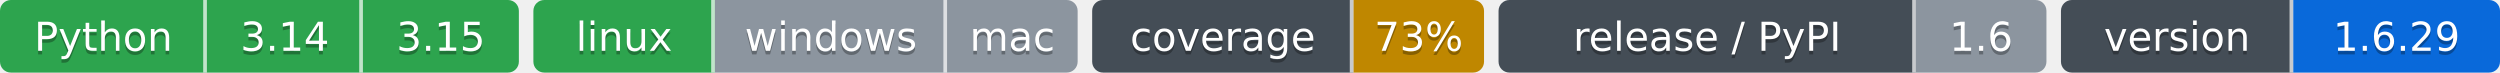
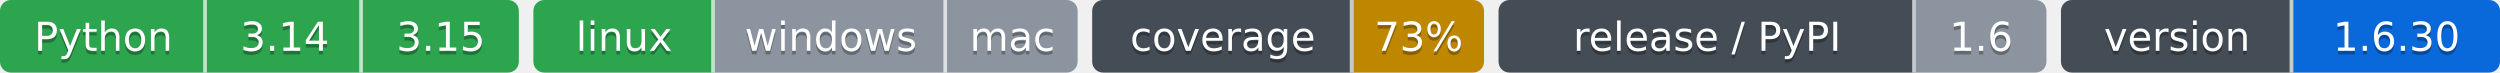
- <svg xmlns="http://www.w3.org/2000/svg" width="689" height="20" role="img" aria-label="Python: CI пройден; 3.14: CI пройден; 3.15: CI пройден; linux: CI пройден; windows: проверка не проводилась; mac: проверка не проводилась; 73%: покрытие 73%; 1.6: выпуск v1.6.0, на PyPI не публикуется; 1.6.29: версия 1.6.29">
-   <clipPath id="zb550e0a30">
+ <svg xmlns="http://www.w3.org/2000/svg" width="689" height="20" role="img" aria-label="Python: CI пройден; 3.14: CI пройден; 3.15: CI пройден; linux: CI пройден; windows: проверка не проводилась; mac: проверка не проводилась; 73%: покрытие 73%; 1.6: выпуск v1.6.0, на PyPI не публикуется; 1.6.30: версия 1.6.30">
+   <clipPath id="z1fe23d1b0">
    <rect width="143" height="20" rx="3" x="0" />
  </clipPath>
-   <clipPath id="zb550e0a31">
+   <clipPath id="z1fe23d1b1">
    <rect width="150" height="20" rx="3" x="147" />
  </clipPath>
-   <clipPath id="zb550e0a32">
+   <clipPath id="z1fe23d1b2">
    <rect width="108" height="20" rx="3" x="301" />
  </clipPath>
-   <clipPath id="zb550e0a33">
+   <clipPath id="z1fe23d1b3">
    <rect width="151" height="20" rx="3" x="413" />
  </clipPath>
-   <clipPath id="zb550e0a34">
+   <clipPath id="z1fe23d1b4">
    <rect width="121" height="20" rx="3" x="568" />
  </clipPath>
  <g>
-     <rect x="0" width="57" height="20" fill="#2da44e" clip-path="url(#zb550e0a30)" />
-     <rect x="57" width="43" height="20" fill="#2da44e" clip-path="url(#zb550e0a30)" />
-     <rect x="100" width="43" height="20" fill="#2da44e" clip-path="url(#zb550e0a30)" />
-     <rect x="147" width="50" height="20" fill="#2da44e" clip-path="url(#zb550e0a31)" />
-     <rect x="197" width="64" height="20" fill="#8c959f" clip-path="url(#zb550e0a31)" />
-     <rect x="261" width="36" height="20" fill="#8c959f" clip-path="url(#zb550e0a31)" />
-     <rect x="301" width="72" height="20" fill="#444d56" clip-path="url(#zb550e0a32)" />
-     <rect x="373" width="36" height="20" fill="#bf8700" clip-path="url(#zb550e0a32)" />
-     <rect x="413" width="115" height="20" fill="#444d56" clip-path="url(#zb550e0a33)" />
-     <rect x="528" width="36" height="20" fill="#8c959f" clip-path="url(#zb550e0a33)" />
-     <rect x="568" width="64" height="20" fill="#444d56" clip-path="url(#zb550e0a34)" />
-     <rect x="632" width="57" height="20" fill="#0969da" clip-path="url(#zb550e0a34)" />
+     <rect x="0" width="57" height="20" fill="#2da44e" clip-path="url(#z1fe23d1b0)" />
+     <rect x="57" width="43" height="20" fill="#2da44e" clip-path="url(#z1fe23d1b0)" />
+     <rect x="100" width="43" height="20" fill="#2da44e" clip-path="url(#z1fe23d1b0)" />
+     <rect x="147" width="50" height="20" fill="#2da44e" clip-path="url(#z1fe23d1b1)" />
+     <rect x="197" width="64" height="20" fill="#8c959f" clip-path="url(#z1fe23d1b1)" />
+     <rect x="261" width="36" height="20" fill="#8c959f" clip-path="url(#z1fe23d1b1)" />
+     <rect x="301" width="72" height="20" fill="#444d56" clip-path="url(#z1fe23d1b2)" />
+     <rect x="373" width="36" height="20" fill="#bf8700" clip-path="url(#z1fe23d1b2)" />
+     <rect x="413" width="115" height="20" fill="#444d56" clip-path="url(#z1fe23d1b3)" />
+     <rect x="528" width="36" height="20" fill="#8c959f" clip-path="url(#z1fe23d1b3)" />
+     <rect x="568" width="64" height="20" fill="#444d56" clip-path="url(#z1fe23d1b4)" />
+     <rect x="632" width="57" height="20" fill="#0969da" clip-path="url(#z1fe23d1b4)" />
    <rect x="56" width="1" height="20" fill="#fff" fill-opacity=".7" />
    <rect x="99" width="1" height="20" fill="#fff" fill-opacity=".7" />
    <rect x="196" width="1" height="20" fill="#fff" fill-opacity=".7" />
    <rect x="260" width="1" height="20" fill="#fff" fill-opacity=".7" />
    <rect x="372" width="1" height="20" fill="#fff" fill-opacity=".7" />
    <rect x="527" width="1" height="20" fill="#fff" fill-opacity=".7" />
    <rect x="631" width="1" height="20" fill="#fff" fill-opacity=".7" />
  </g>
  <g fill="#fff" text-anchor="middle" font-family="Verdana,Geneva,DejaVu Sans,sans-serif" font-size="11">
    <text x="28.5" y="15" fill="#010101" fill-opacity=".3">Python</text>
    <text x="28.5" y="14">Python</text>
    <text x="78.5" y="15" fill="#010101" fill-opacity=".3">3.14</text>
    <text x="78.5" y="14">3.14</text>
    <text x="121.5" y="15" fill="#010101" fill-opacity=".3">3.15</text>
    <text x="121.5" y="14">3.15</text>
    <text x="172.0" y="15" fill="#010101" fill-opacity=".3">linux</text>
    <text x="172.0" y="14">linux</text>
    <text x="229.0" y="15" fill="#010101" fill-opacity=".3">windows</text>
    <text x="229.0" y="14">windows</text>
    <text x="279.0" y="15" fill="#010101" fill-opacity=".3">mac</text>
    <text x="279.0" y="14">mac</text>
    <text x="337.0" y="15" fill="#010101" fill-opacity=".3">coverage</text>
    <text x="337.0" y="14">coverage</text>
    <text x="391.0" y="15" fill="#010101" fill-opacity=".3">73%</text>
    <text x="391.0" y="14">73%</text>
    <text x="470.5" y="15" fill="#010101" fill-opacity=".3">release / PyPI</text>
    <text x="470.5" y="14">release / PyPI</text>
    <text x="546.0" y="15" fill="#010101" fill-opacity=".3">1.6</text>
    <text x="546.0" y="14">1.6</text>
    <text x="600.0" y="15" fill="#010101" fill-opacity=".3">version</text>
    <text x="600.0" y="14">version</text>
-     <text x="660.5" y="15" fill="#010101" fill-opacity=".3">1.6.29</text>
-     <text x="660.5" y="14">1.6.29</text>
+     <text x="660.5" y="15" fill="#010101" fill-opacity=".3">1.6.30</text>
+     <text x="660.5" y="14">1.6.30</text>
  </g>
</svg>
